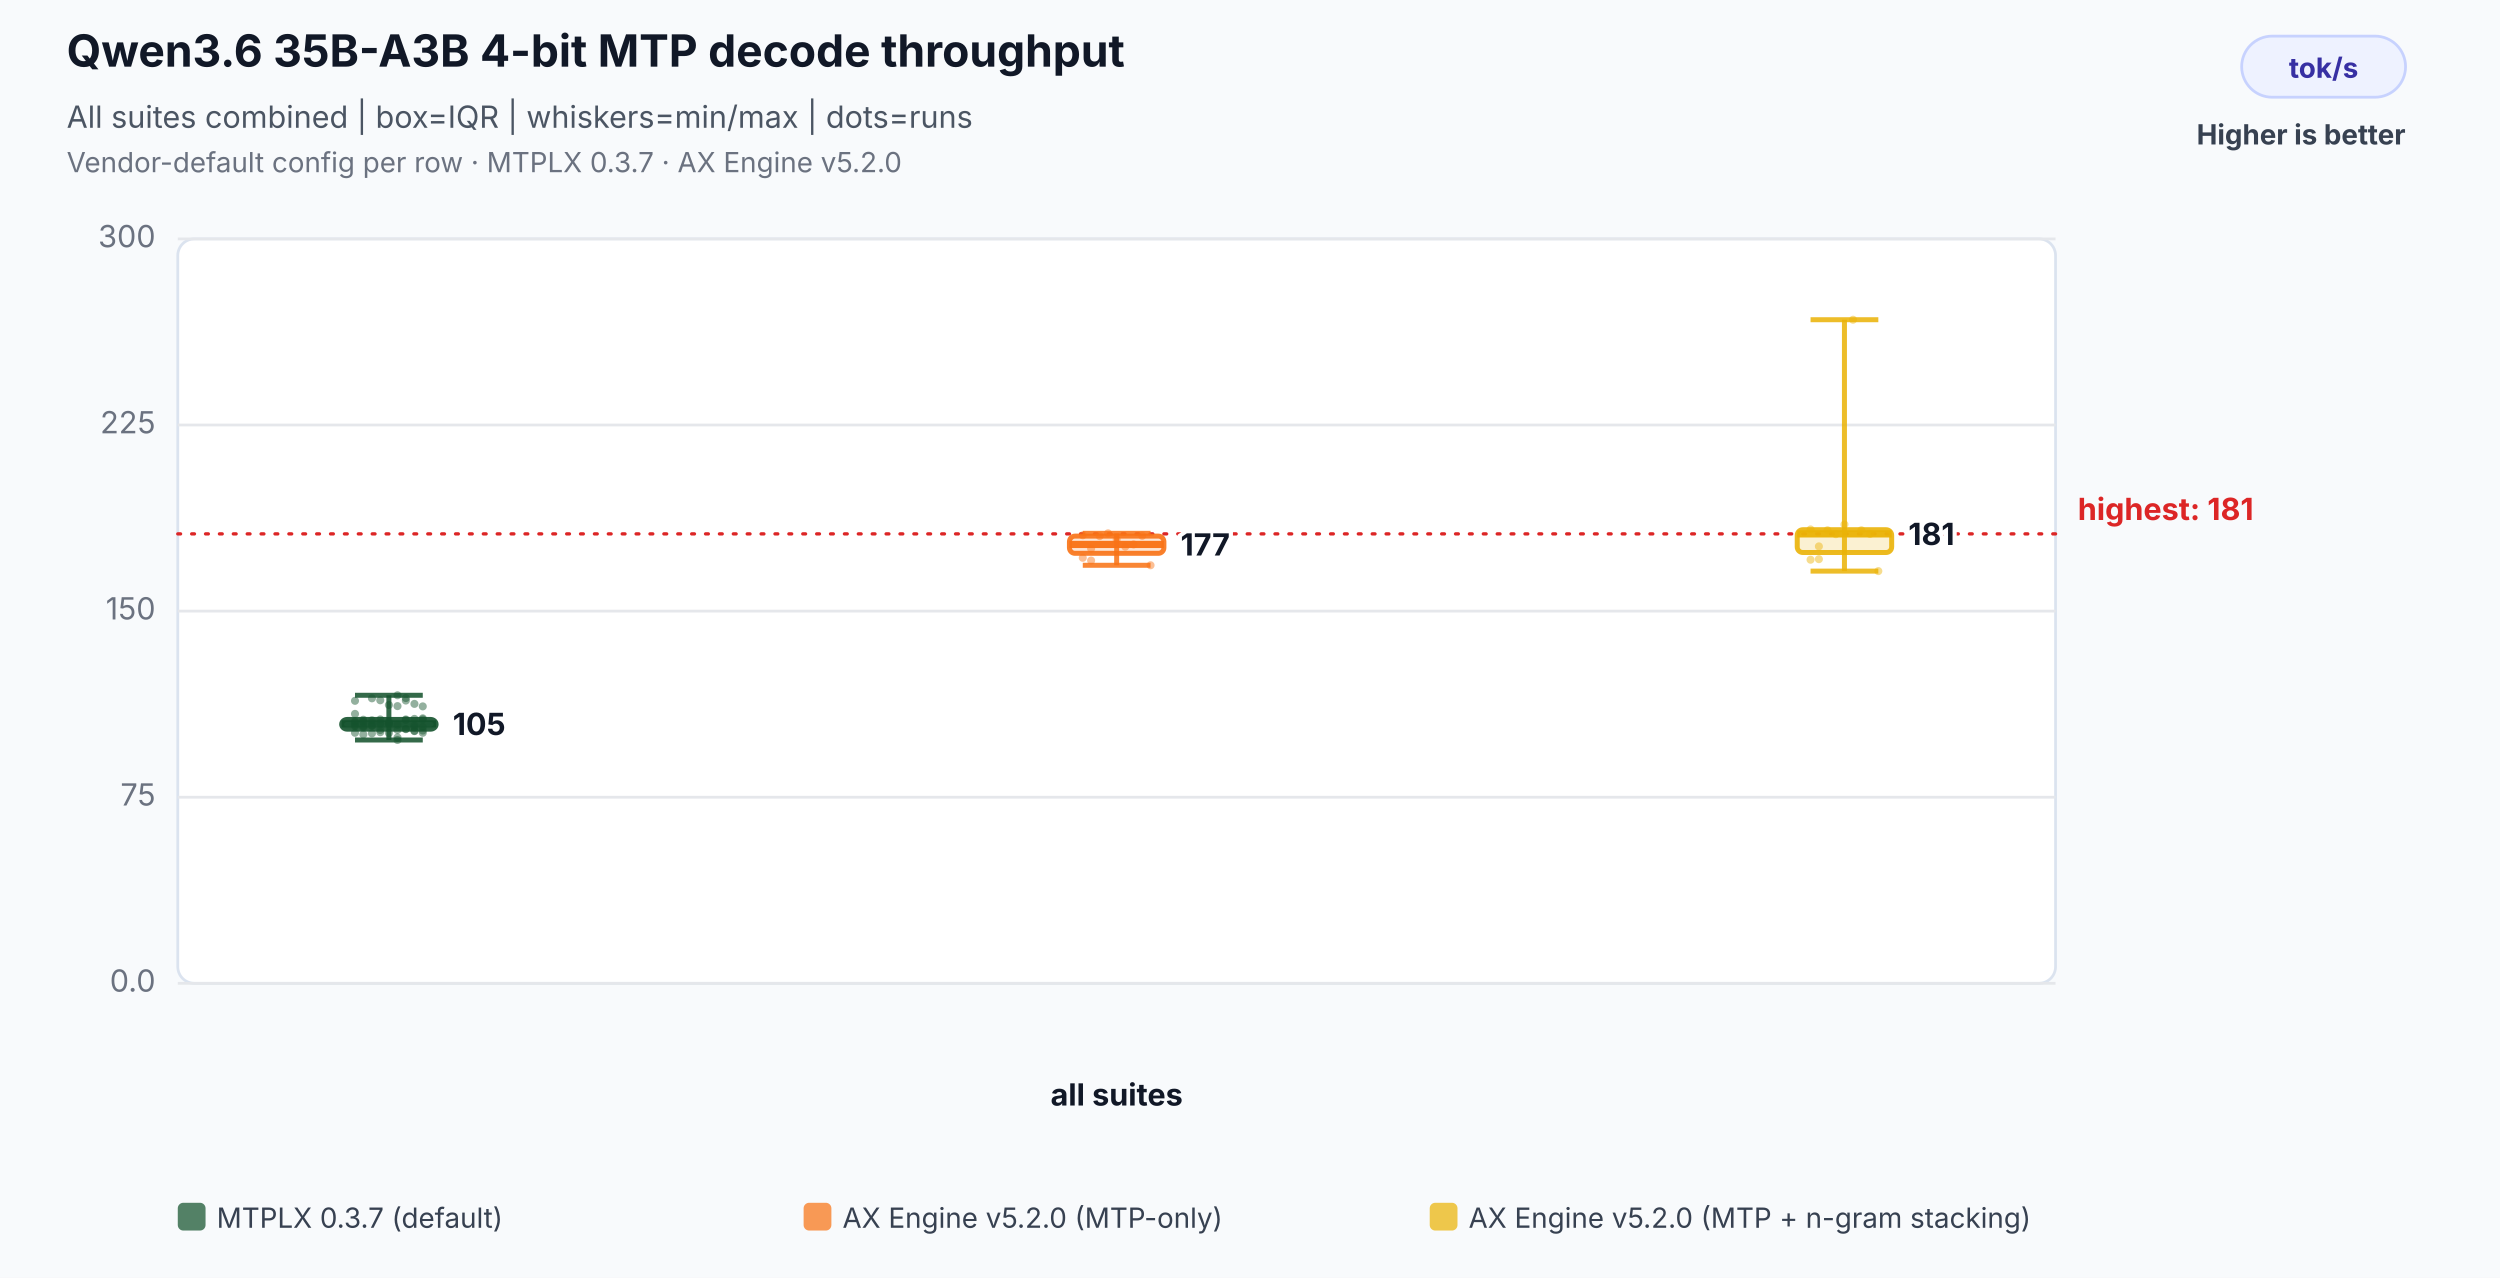
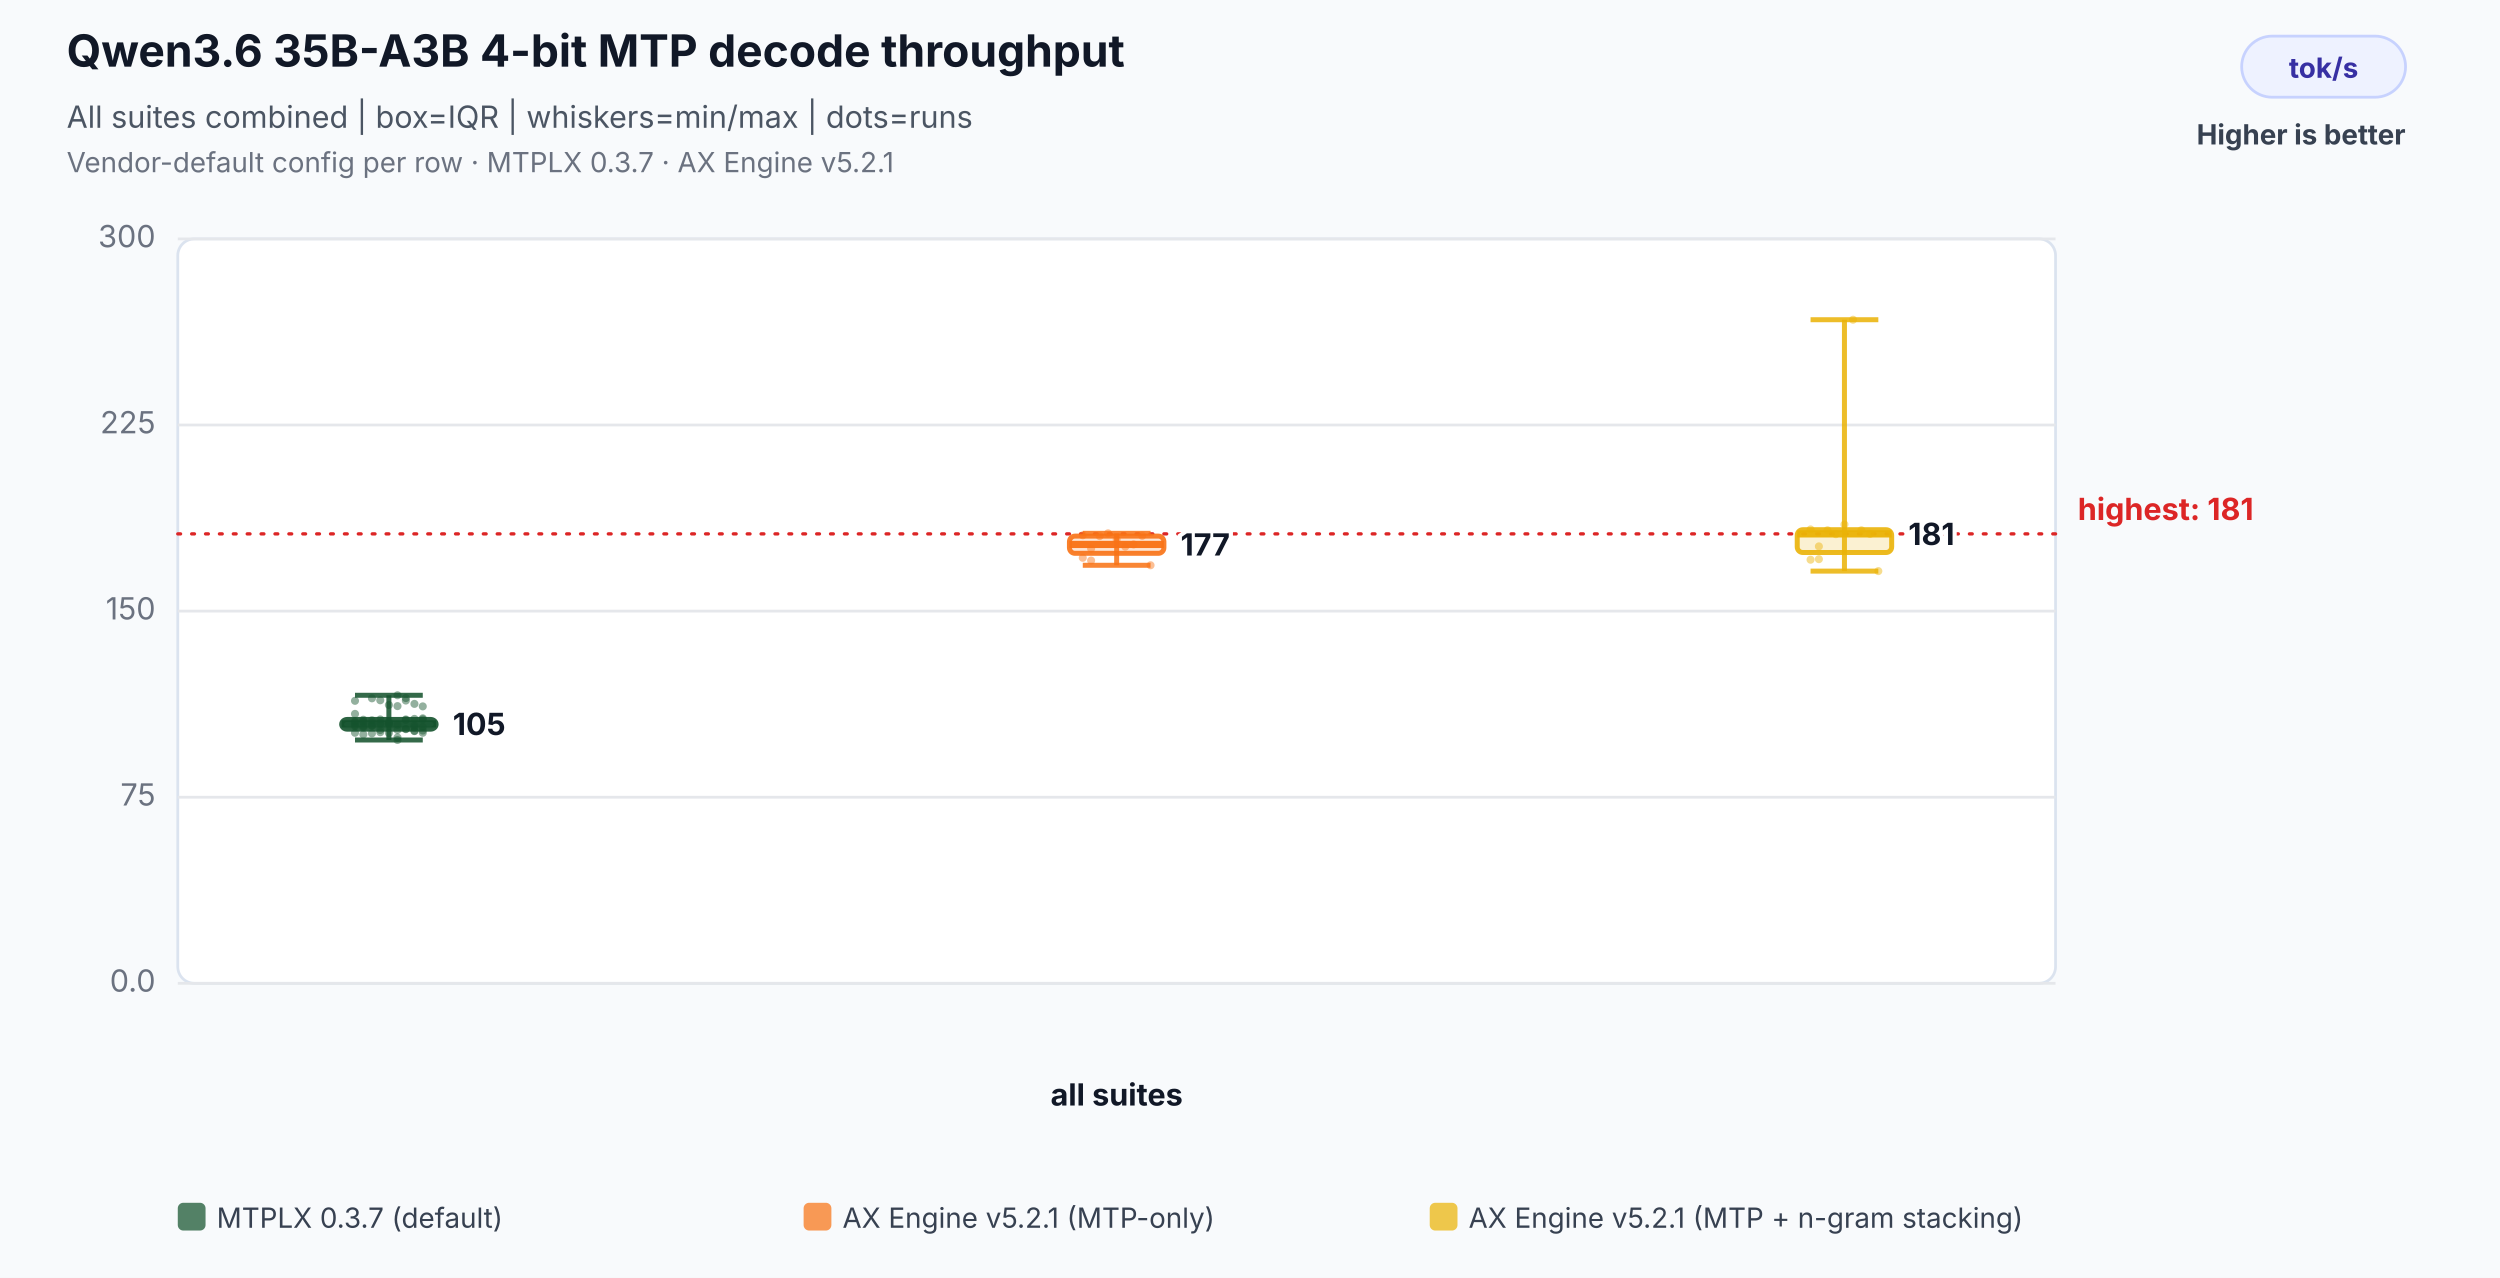
<svg xmlns="http://www.w3.org/2000/svg" width="900" height="460" viewBox="0 0 900 460" role="img" aria-labelledby="title desc">
  <rect width="100%" height="100%" fill="#f8fafc" />
  <text x="24" y="24" font-family="Inter,Segoe UI,Arial,sans-serif" font-size="16" font-weight="700" fill="#111827">Qwen3.6 35B-A3B 4-bit MTP decode throughput</text>
  <text x="24" y="46" font-family="Inter,Segoe UI,Arial,sans-serif" font-size="11" fill="#4b5563">All suites combined | box=IQR | whiskers=min/max | dots=runs</text>
-   <text x="24" y="62" font-family="Inter,Segoe UI,Arial,sans-serif" font-size="10" fill="#6b7280">Vendor-default config per row · MTPLX 0.3.7 · AX Engine v5.2.0</text>
+   <text x="24" y="62" font-family="Inter,Segoe UI,Arial,sans-serif" font-size="10" fill="#6b7280">Vendor-default config per row · MTPLX 0.3.7 · AX Engine v5.2.1</text>
  <rect x="807" y="13" width="59" height="22" rx="11" fill="#eef2ff" stroke="#c7d2fe" />
  <text x="836.5" y="28" text-anchor="middle" font-family="Inter,Segoe UI,Arial,sans-serif" font-size="10" font-weight="700" fill="#3730a3">tok/s</text>
  <text x="866" y="52" text-anchor="end" font-family="Inter,Segoe UI,Arial,sans-serif" font-size="10" font-weight="700" fill="#374151">Higher is better</text>
  <rect x="64" y="86" width="676" height="268" rx="6" fill="#ffffff" stroke="#dbe3ef" />
  <line x1="64" y1="354.0" x2="740" y2="354.0" stroke="#e5e7eb" stroke-width="1" />
  <text x="56" y="357.0" text-anchor="end" font-family="Inter,Segoe UI,Arial,sans-serif" font-size="11" fill="#6b7280">0.0</text>
  <line x1="64" y1="287.0" x2="740" y2="287.0" stroke="#e5e7eb" stroke-width="1" />
  <text x="56" y="290.0" text-anchor="end" font-family="Inter,Segoe UI,Arial,sans-serif" font-size="11" fill="#6b7280">75</text>
  <line x1="64" y1="220.0" x2="740" y2="220.0" stroke="#e5e7eb" stroke-width="1" />
  <text x="56" y="223.0" text-anchor="end" font-family="Inter,Segoe UI,Arial,sans-serif" font-size="11" fill="#6b7280">150</text>
  <line x1="64" y1="153.0" x2="740" y2="153.0" stroke="#e5e7eb" stroke-width="1" />
  <text x="56" y="156.0" text-anchor="end" font-family="Inter,Segoe UI,Arial,sans-serif" font-size="11" fill="#6b7280">225</text>
  <line x1="64" y1="86.0" x2="740" y2="86.0" stroke="#e5e7eb" stroke-width="1" />
  <text x="56" y="89.0" text-anchor="end" font-family="Inter,Segoe UI,Arial,sans-serif" font-size="11" fill="#6b7280">300</text>
  <line x1="64" y1="192.2" x2="740" y2="192.2" stroke="#dc2626" stroke-width="1.2" stroke-dasharray="1 4" stroke-linecap="round" />
  <text x="748" y="187.2" text-anchor="start" font-family="Inter,Segoe UI,Arial,sans-serif" font-size="11" font-weight="700" fill="#dc2626" data-label="highest median">highest: 181</text>
  <text x="402.0" y="398" text-anchor="middle" font-family="Inter,Segoe UI,Arial,sans-serif" font-size="11" font-weight="700" fill="#111827">all suites</text>
  <circle cx="127.8" cy="260.1" r="1.45" fill="#14532d" fill-opacity="0.46" />
  <circle cx="130.8" cy="260.0" r="1.45" fill="#14532d" fill-opacity="0.46" />
  <circle cx="133.9" cy="260.2" r="1.45" fill="#14532d" fill-opacity="0.46" />
  <circle cx="136.9" cy="260.2" r="1.45" fill="#14532d" fill-opacity="0.46" />
  <circle cx="140.0" cy="260.6" r="1.45" fill="#14532d" fill-opacity="0.46" />
  <circle cx="143.1" cy="254.2" r="1.45" fill="#14532d" fill-opacity="0.46" />
  <circle cx="146.1" cy="251.3" r="1.45" fill="#14532d" fill-opacity="0.46" />
  <circle cx="149.2" cy="253.4" r="1.45" fill="#14532d" fill-opacity="0.46" />
  <circle cx="152.2" cy="254.3" r="1.45" fill="#14532d" fill-opacity="0.46" />
  <circle cx="127.8" cy="252.3" r="1.45" fill="#14532d" fill-opacity="0.46" />
  <circle cx="130.8" cy="264.4" r="1.45" fill="#14532d" fill-opacity="0.46" />
  <circle cx="133.9" cy="264.0" r="1.45" fill="#14532d" fill-opacity="0.46" />
  <circle cx="136.9" cy="263.6" r="1.45" fill="#14532d" fill-opacity="0.46" />
  <circle cx="140.0" cy="263.9" r="1.45" fill="#14532d" fill-opacity="0.46" />
  <circle cx="143.1" cy="266.4" r="1.45" fill="#14532d" fill-opacity="0.46" />
  <circle cx="146.1" cy="259.2" r="1.45" fill="#14532d" fill-opacity="0.46" />
  <circle cx="149.2" cy="261.1" r="1.45" fill="#14532d" fill-opacity="0.46" />
  <circle cx="152.2" cy="259.0" r="1.45" fill="#14532d" fill-opacity="0.46" />
  <circle cx="127.8" cy="259.7" r="1.45" fill="#14532d" fill-opacity="0.46" />
  <circle cx="130.8" cy="259.6" r="1.45" fill="#14532d" fill-opacity="0.46" />
  <circle cx="133.9" cy="251.4" r="1.45" fill="#14532d" fill-opacity="0.46" />
  <circle cx="136.9" cy="252.1" r="1.45" fill="#14532d" fill-opacity="0.46" />
  <circle cx="140.0" cy="253.8" r="1.45" fill="#14532d" fill-opacity="0.46" />
  <circle cx="143.1" cy="250.3" r="1.45" fill="#14532d" fill-opacity="0.46" />
  <circle cx="146.1" cy="252.2" r="1.45" fill="#14532d" fill-opacity="0.46" />
  <circle cx="149.2" cy="258.8" r="1.45" fill="#14532d" fill-opacity="0.46" />
  <circle cx="152.2" cy="258.6" r="1.45" fill="#14532d" fill-opacity="0.46" />
  <circle cx="127.8" cy="257.0" r="1.45" fill="#14532d" fill-opacity="0.46" />
  <circle cx="130.8" cy="259.1" r="1.45" fill="#14532d" fill-opacity="0.46" />
  <circle cx="133.9" cy="259.3" r="1.45" fill="#14532d" fill-opacity="0.46" />
  <circle cx="136.9" cy="259.0" r="1.45" fill="#14532d" fill-opacity="0.46" />
  <circle cx="140.0" cy="259.8" r="1.45" fill="#14532d" fill-opacity="0.46" />
  <circle cx="143.1" cy="260.9" r="1.45" fill="#14532d" fill-opacity="0.46" />
  <circle cx="146.1" cy="259.0" r="1.45" fill="#14532d" fill-opacity="0.46" />
  <circle cx="149.2" cy="263.2" r="1.45" fill="#14532d" fill-opacity="0.46" />
  <circle cx="152.2" cy="261.7" r="1.45" fill="#14532d" fill-opacity="0.46" />
  <circle cx="127.8" cy="261.0" r="1.45" fill="#14532d" fill-opacity="0.46" />
  <circle cx="130.8" cy="261.8" r="1.45" fill="#14532d" fill-opacity="0.46" />
  <circle cx="133.9" cy="261.1" r="1.45" fill="#14532d" fill-opacity="0.46" />
  <circle cx="136.9" cy="260.7" r="1.45" fill="#14532d" fill-opacity="0.46" />
  <circle cx="140.0" cy="260.6" r="1.45" fill="#14532d" fill-opacity="0.46" />
  <circle cx="143.1" cy="265.5" r="1.45" fill="#14532d" fill-opacity="0.46" />
  <circle cx="146.1" cy="262.5" r="1.45" fill="#14532d" fill-opacity="0.46" />
  <circle cx="149.2" cy="263.1" r="1.45" fill="#14532d" fill-opacity="0.46" />
  <circle cx="152.2" cy="263.8" r="1.45" fill="#14532d" fill-opacity="0.46" />
  <circle cx="127.8" cy="261.4" r="1.45" fill="#14532d" fill-opacity="0.46" />
  <circle cx="130.8" cy="261.4" r="1.45" fill="#14532d" fill-opacity="0.46" />
  <circle cx="133.9" cy="261.3" r="1.45" fill="#14532d" fill-opacity="0.46" />
  <circle cx="136.9" cy="262.8" r="1.45" fill="#14532d" fill-opacity="0.46" />
  <circle cx="140.0" cy="260.5" r="1.45" fill="#14532d" fill-opacity="0.46" />
  <circle cx="143.1" cy="262.8" r="1.45" fill="#14532d" fill-opacity="0.46" />
  <circle cx="146.1" cy="262.4" r="1.45" fill="#14532d" fill-opacity="0.46" />
  <circle cx="149.2" cy="261.8" r="1.45" fill="#14532d" fill-opacity="0.46" />
  <circle cx="152.2" cy="263.0" r="1.45" fill="#14532d" fill-opacity="0.46" />
  <circle cx="127.8" cy="263.8" r="1.45" fill="#14532d" fill-opacity="0.46" />
  <line x1="140.0" y1="250.3" x2="140.0" y2="266.4" stroke="#14532d" stroke-opacity="0.86" stroke-width="1.8" />
  <line x1="127.8" y1="250.3" x2="152.2" y2="250.3" stroke="#14532d" stroke-opacity="0.86" stroke-width="1.8" />
  <line x1="127.8" y1="266.4" x2="152.2" y2="266.4" stroke="#14532d" stroke-opacity="0.86" stroke-width="1.8" />
  <rect x="123.0" y="259.0" width="34.0" height="3.5" rx="2" fill="#14532d" fill-opacity="0.18" stroke="#14532d" stroke-opacity="0.9" stroke-width="1.8" />
  <line x1="123.0" y1="260.6" x2="157.0" y2="260.6" stroke="#14532d" stroke-opacity="0.96" stroke-width="2.6" />
  <text x="163.0" y="264.6" text-anchor="start" font-family="Inter,Segoe UI,Arial,sans-serif" font-size="11" font-weight="700" fill="#111827" stroke="#ffffff" stroke-width="3" paint-order="stroke">105</text>
  <circle cx="389.8" cy="192.7" r="1.45" fill="#f97316" fill-opacity="0.46" />
  <circle cx="392.8" cy="197.5" r="1.45" fill="#f97316" fill-opacity="0.46" />
  <circle cx="395.9" cy="193.0" r="1.45" fill="#f97316" fill-opacity="0.46" />
  <circle cx="398.9" cy="192.0" r="1.45" fill="#f97316" fill-opacity="0.46" />
  <circle cx="402.0" cy="194.2" r="1.45" fill="#f97316" fill-opacity="0.46" />
  <circle cx="405.1" cy="196.8" r="1.45" fill="#f97316" fill-opacity="0.46" />
  <circle cx="408.1" cy="196.0" r="1.45" fill="#f97316" fill-opacity="0.46" />
  <circle cx="411.2" cy="192.9" r="1.45" fill="#f97316" fill-opacity="0.46" />
  <circle cx="414.2" cy="203.5" r="1.45" fill="#f97316" fill-opacity="0.46" />
  <circle cx="389.8" cy="200.8" r="1.45" fill="#f97316" fill-opacity="0.46" />
  <circle cx="392.8" cy="201.8" r="1.45" fill="#f97316" fill-opacity="0.46" />
  <line x1="402.0" y1="192.0" x2="402.0" y2="203.5" stroke="#f97316" stroke-opacity="0.86" stroke-width="1.8" />
  <line x1="389.8" y1="192.0" x2="414.2" y2="192.0" stroke="#f97316" stroke-opacity="0.86" stroke-width="1.8" />
  <line x1="389.8" y1="203.5" x2="414.2" y2="203.5" stroke="#f97316" stroke-opacity="0.86" stroke-width="1.8" />
  <rect x="385.0" y="193.0" width="34.0" height="6.2" rx="2" fill="#f97316" fill-opacity="0.18" stroke="#f97316" stroke-opacity="0.9" stroke-width="1.8" />
  <line x1="385.0" y1="196.0" x2="419.0" y2="196.0" stroke="#f97316" stroke-opacity="0.96" stroke-width="2.6" />
  <text x="425.0" y="200.0" text-anchor="start" font-family="Inter,Segoe UI,Arial,sans-serif" font-size="11" font-weight="700" fill="#111827" stroke="#ffffff" stroke-width="3" paint-order="stroke">177</text>
  <circle cx="651.8" cy="190.6" r="1.45" fill="#eab308" fill-opacity="0.46" />
  <circle cx="654.8" cy="196.7" r="1.45" fill="#eab308" fill-opacity="0.46" />
  <circle cx="657.9" cy="190.9" r="1.45" fill="#eab308" fill-opacity="0.46" />
  <circle cx="660.9" cy="192.3" r="1.45" fill="#eab308" fill-opacity="0.46" />
  <circle cx="664.0" cy="188.8" r="1.45" fill="#eab308" fill-opacity="0.46" />
  <circle cx="667.1" cy="115.1" r="1.45" fill="#eab308" fill-opacity="0.46" />
  <circle cx="670.1" cy="190.9" r="1.45" fill="#eab308" fill-opacity="0.46" />
  <circle cx="673.2" cy="192.2" r="1.45" fill="#eab308" fill-opacity="0.46" />
  <circle cx="676.2" cy="205.6" r="1.45" fill="#eab308" fill-opacity="0.46" />
  <circle cx="651.8" cy="201.5" r="1.45" fill="#eab308" fill-opacity="0.46" />
  <circle cx="654.8" cy="201.3" r="1.45" fill="#eab308" fill-opacity="0.46" />
  <line x1="664.0" y1="115.1" x2="664.0" y2="205.6" stroke="#eab308" stroke-opacity="0.86" stroke-width="1.8" />
  <line x1="651.8" y1="115.1" x2="676.2" y2="115.1" stroke="#eab308" stroke-opacity="0.86" stroke-width="1.8" />
  <line x1="651.8" y1="205.6" x2="676.2" y2="205.6" stroke="#eab308" stroke-opacity="0.86" stroke-width="1.8" />
  <rect x="647.0" y="190.7" width="34.0" height="8.2" rx="2" fill="#eab308" fill-opacity="0.18" stroke="#eab308" stroke-opacity="0.9" stroke-width="1.8" />
  <line x1="647.0" y1="192.2" x2="681.0" y2="192.2" stroke="#eab308" stroke-opacity="0.96" stroke-width="2.6" />
  <text x="687.0" y="196.2" text-anchor="start" font-family="Inter,Segoe UI,Arial,sans-serif" font-size="11" font-weight="700" fill="#111827" stroke="#ffffff" stroke-width="3" paint-order="stroke">181</text>
  <rect x="64.0" y="433" width="10" height="10" rx="2" fill="#14532d" fill-opacity="0.72" />
  <text x="78.0" y="442" font-family="Inter,Segoe UI,Arial,sans-serif" font-size="10" fill="#374151">MTPLX 0.3.7 (default)</text>
  <rect x="289.3" y="433" width="10" height="10" rx="2" fill="#f97316" fill-opacity="0.72" />
-   <text x="303.3" y="442" font-family="Inter,Segoe UI,Arial,sans-serif" font-size="10" fill="#374151">AX Engine v5.2.0 (MTP-only)</text>
+   <text x="303.3" y="442" font-family="Inter,Segoe UI,Arial,sans-serif" font-size="10" fill="#374151">AX Engine v5.2.1 (MTP-only)</text>
  <rect x="514.7" y="433" width="10" height="10" rx="2" fill="#eab308" fill-opacity="0.72" />
-   <text x="528.7" y="442" font-family="Inter,Segoe UI,Arial,sans-serif" font-size="10" fill="#374151">AX Engine v5.2.0 (MTP + n-gram stacking)</text>
+   <text x="528.7" y="442" font-family="Inter,Segoe UI,Arial,sans-serif" font-size="10" fill="#374151">AX Engine v5.2.1 (MTP + n-gram stacking)</text>
</svg>
